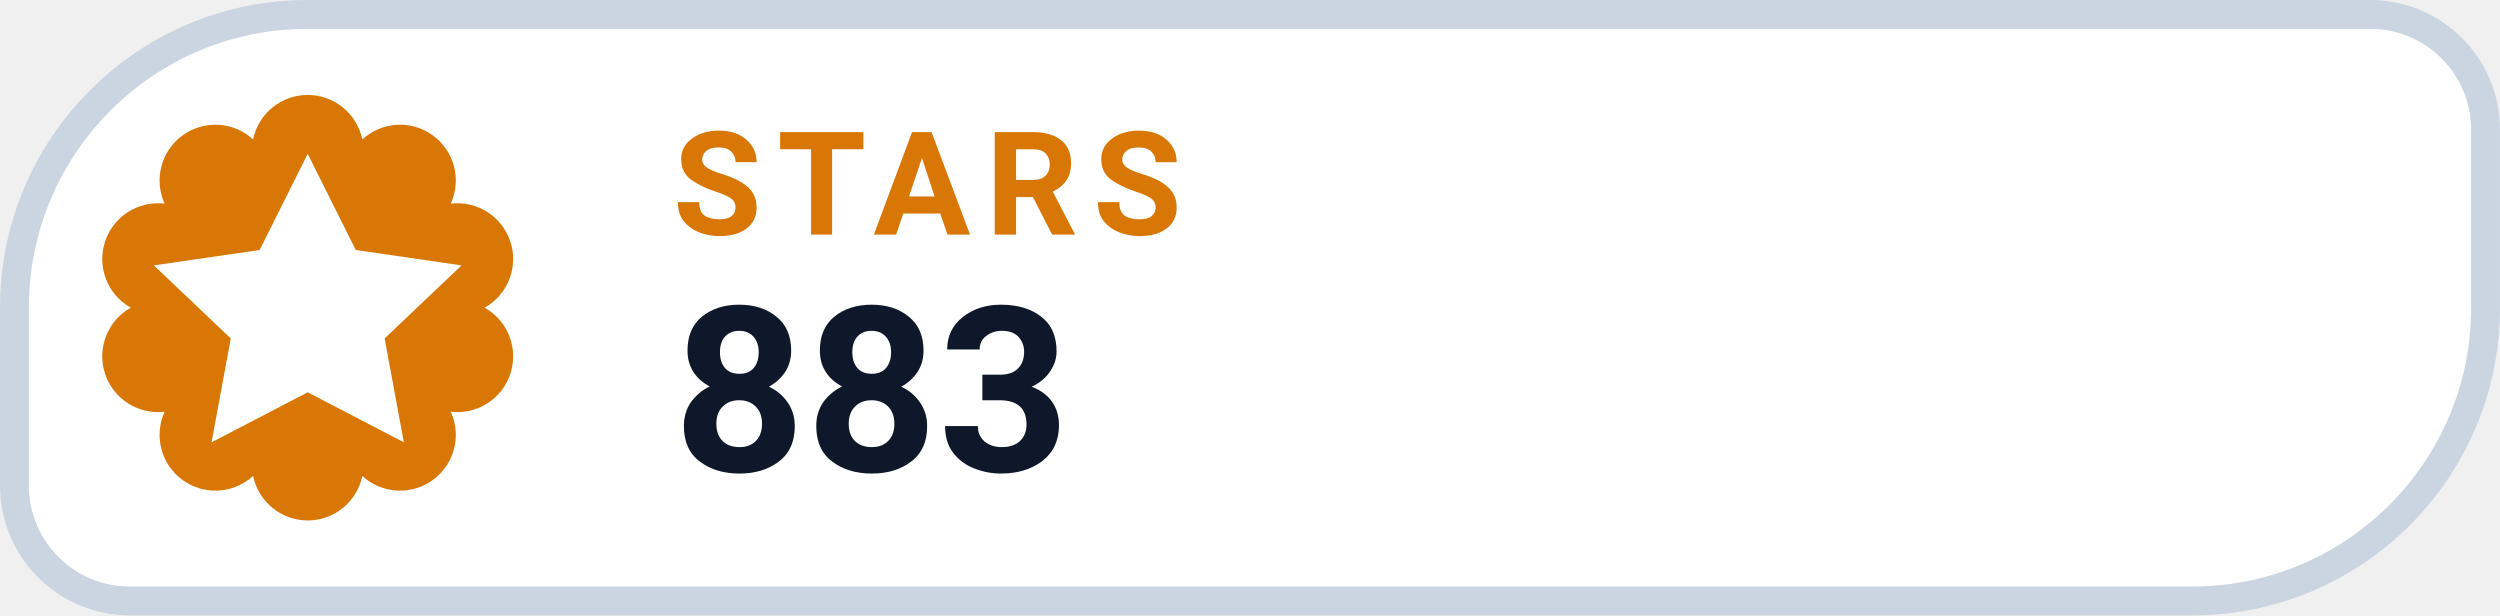
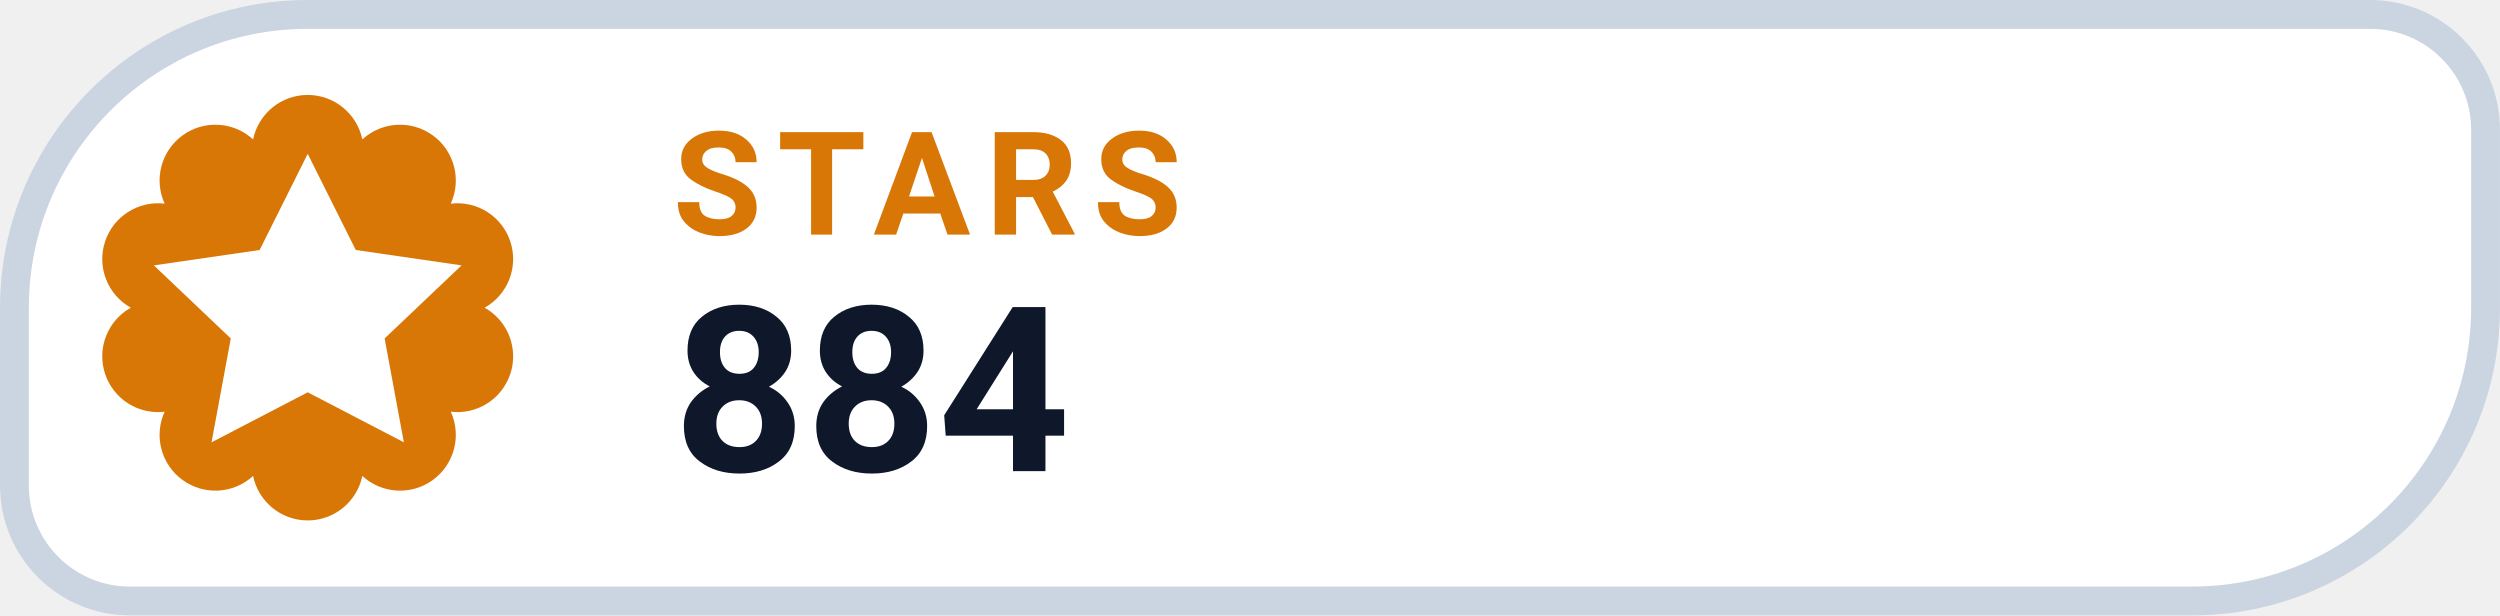
- <svg xmlns="http://www.w3.org/2000/svg" width="126" height="31.015" viewBox="0 0 130 32" role="img" aria-label="STARS 883">
+ <svg xmlns="http://www.w3.org/2000/svg" width="126" height="31.015" viewBox="0 0 130 32" role="img" aria-label="STARS 884">
  <path d="M 16.00 0.75 H 123.25 A 6.00 6.00 0 0 1 129.25 6.75 V 16.00 A 15.25 15.25 0 0 1 114.00 31.25 H 6.75 A 6.00 6.00 0 0 1 0.75 25.25 V 16.00 A 15.25 15.25 0 0 1 16.00 0.75 Z" fill="#FFFFFF" stroke="#CBD5E1" stroke-width="1.5" />
  <path d="M 13.16 7.25 A 2.90 2.90 0 0 1 18.84 7.25 A 2.90 2.90 0 0 1 23.44 10.59 A 2.90 2.90 0 0 1 25.20 16.00 A 2.90 2.90 0 0 1 23.44 21.41 A 2.90 2.90 0 0 1 18.84 24.75 A 2.90 2.90 0 0 1 13.16 24.75 A 2.90 2.90 0 0 1 8.56 21.41 A 2.90 2.90 0 0 1 6.80 16.00 A 2.90 2.90 0 0 1 8.56 10.59 A 2.90 2.90 0 0 1 13.16 7.25 Z" fill="#D97706" />
  <g transform="translate(16 16)" style="color:#FFFFFF;">
    <path d="M0 -8 l2.5 5 5.5 .8 -4 3.8 1 5.4 -5 -2.6 -5 2.6 1 -5.4 -4 -3.8 5.5 -.8 Z" fill="currentColor" />
  </g>
  <text x="35" y="12.2" fill="#D97706" font-family="-apple-system,BlinkMacSystemFont,'Segoe UI',Roboto,Helvetica,Arial,sans-serif" font-size="7.5" font-weight="700" letter-spacing=".8">STARS</text>
-   <text x="35" y="24.5" fill="#0F172A" font-family="-apple-system,BlinkMacSystemFont,'Segoe UI',Roboto,Helvetica,Arial,sans-serif" font-size="12" font-weight="750">883</text>
+   <text x="35" y="24.5" fill="#0F172A" font-family="-apple-system,BlinkMacSystemFont,'Segoe UI',Roboto,Helvetica,Arial,sans-serif" font-size="12" font-weight="750">884</text>
</svg>
